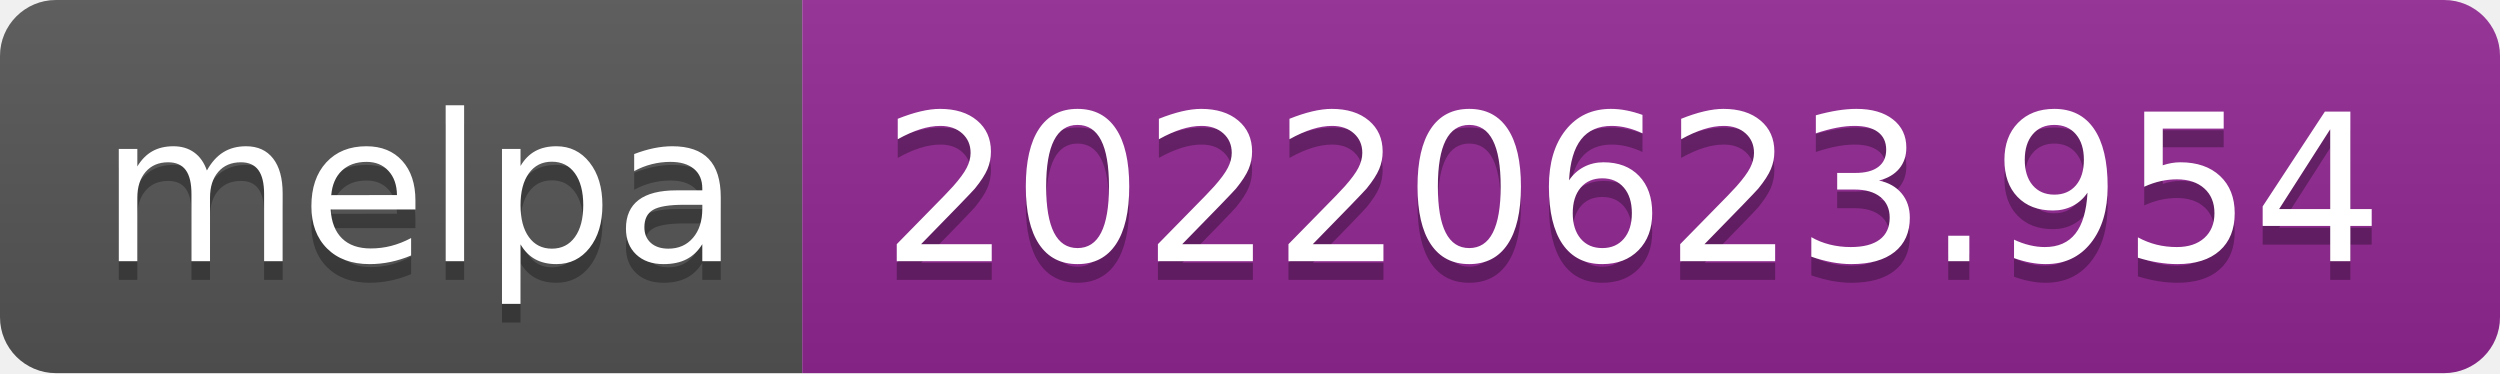
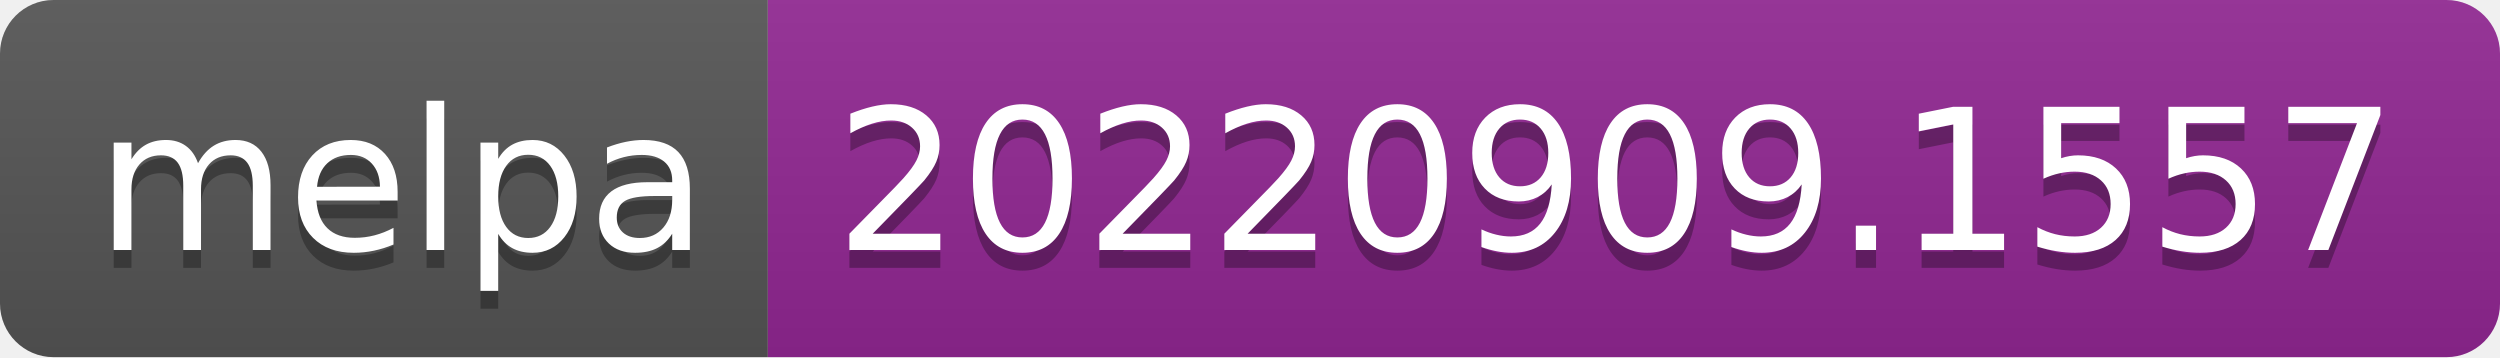
- <svg xmlns="http://www.w3.org/2000/svg" width="134" height="20" role="img" aria-label="melpa: 20220623.954">
+ <svg xmlns="http://www.w3.org/2000/svg" width="140" height="20" role="img" aria-label="melpa: 20220909.1557">
  <linearGradient id="s" x2="0" y2="100%">
    <stop offset="0" stop-color="#bbb" stop-opacity=".1" />
    <stop offset="1" stop-opacity=".1" />
  </linearGradient>
  <clipPath id="r">
-     <rect width="134" height="20" rx="3" fill="#fff" />
+     <rect width="140" height="20" rx="3" fill="#fff" />
  </clipPath>
  <g clip-path="url(#r)">
    <rect width="43" height="20" fill="#555" />
-     <rect x="43" width="91" height="20" fill="#922793" />
-     <rect width="134" height="20" fill="url(#s)" />
+     <rect x="43" width="97" height="20" fill="#922793" />
+     <rect width="140" height="20" fill="url(#s)" />
  </g>
  <g fill="#fff" text-anchor="middle" font-family="Verdana,Geneva,DejaVu Sans,sans-serif" text-rendering="geometricPrecision" font-size="110">
    <text aria-hidden="true" x="225" y="150" fill="#010101" fill-opacity=".3" transform="scale(.1)" textLength="330">melpa</text>
    <text x="225" y="140" transform="scale(.1)" fill="#fff" textLength="330">melpa</text>
-     <text aria-hidden="true" x="875" y="150" fill="#010101" fill-opacity=".3" transform="scale(.1)" textLength="810">20220623.954</text>
-     <text x="875" y="140" transform="scale(.1)" fill="#fff" textLength="810">20220623.954</text>
+     <text aria-hidden="true" x="905" y="150" fill="#010101" fill-opacity=".3" transform="scale(.1)" textLength="870">20220909.1557</text>
+     <text x="905" y="140" transform="scale(.1)" fill="#fff" textLength="870">20220909.1557</text>
  </g>
</svg>
